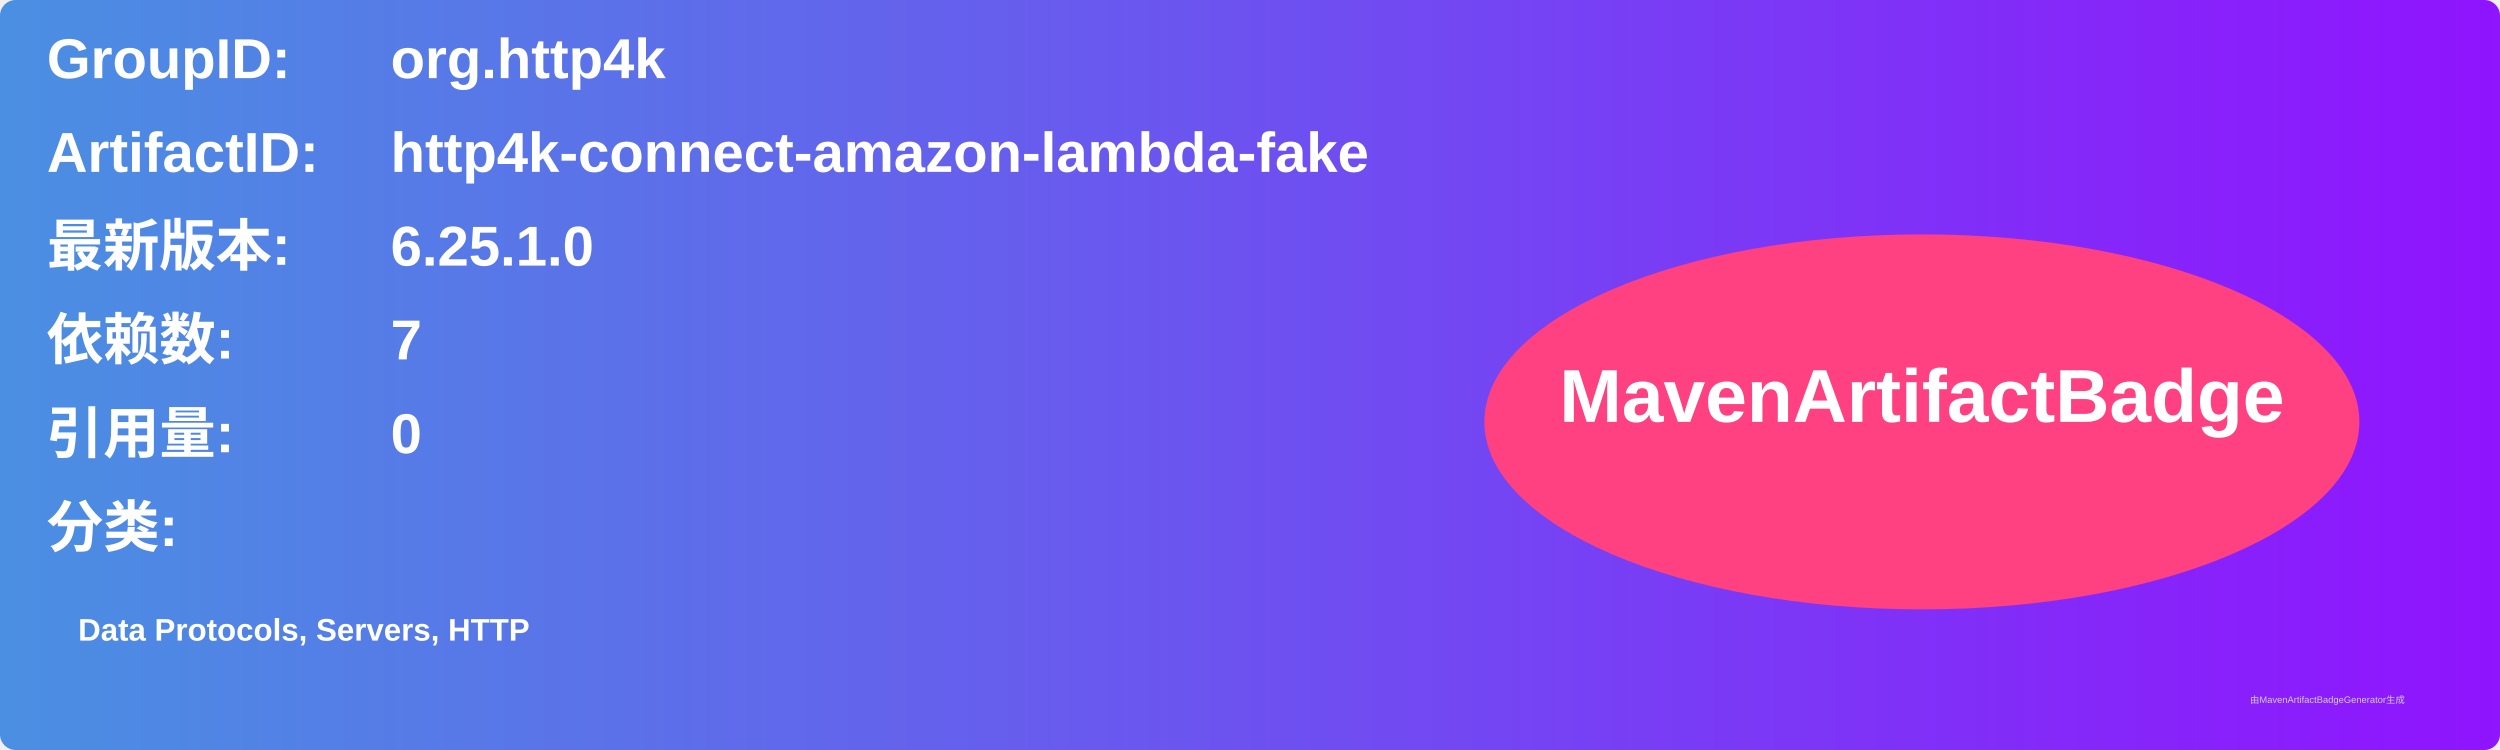
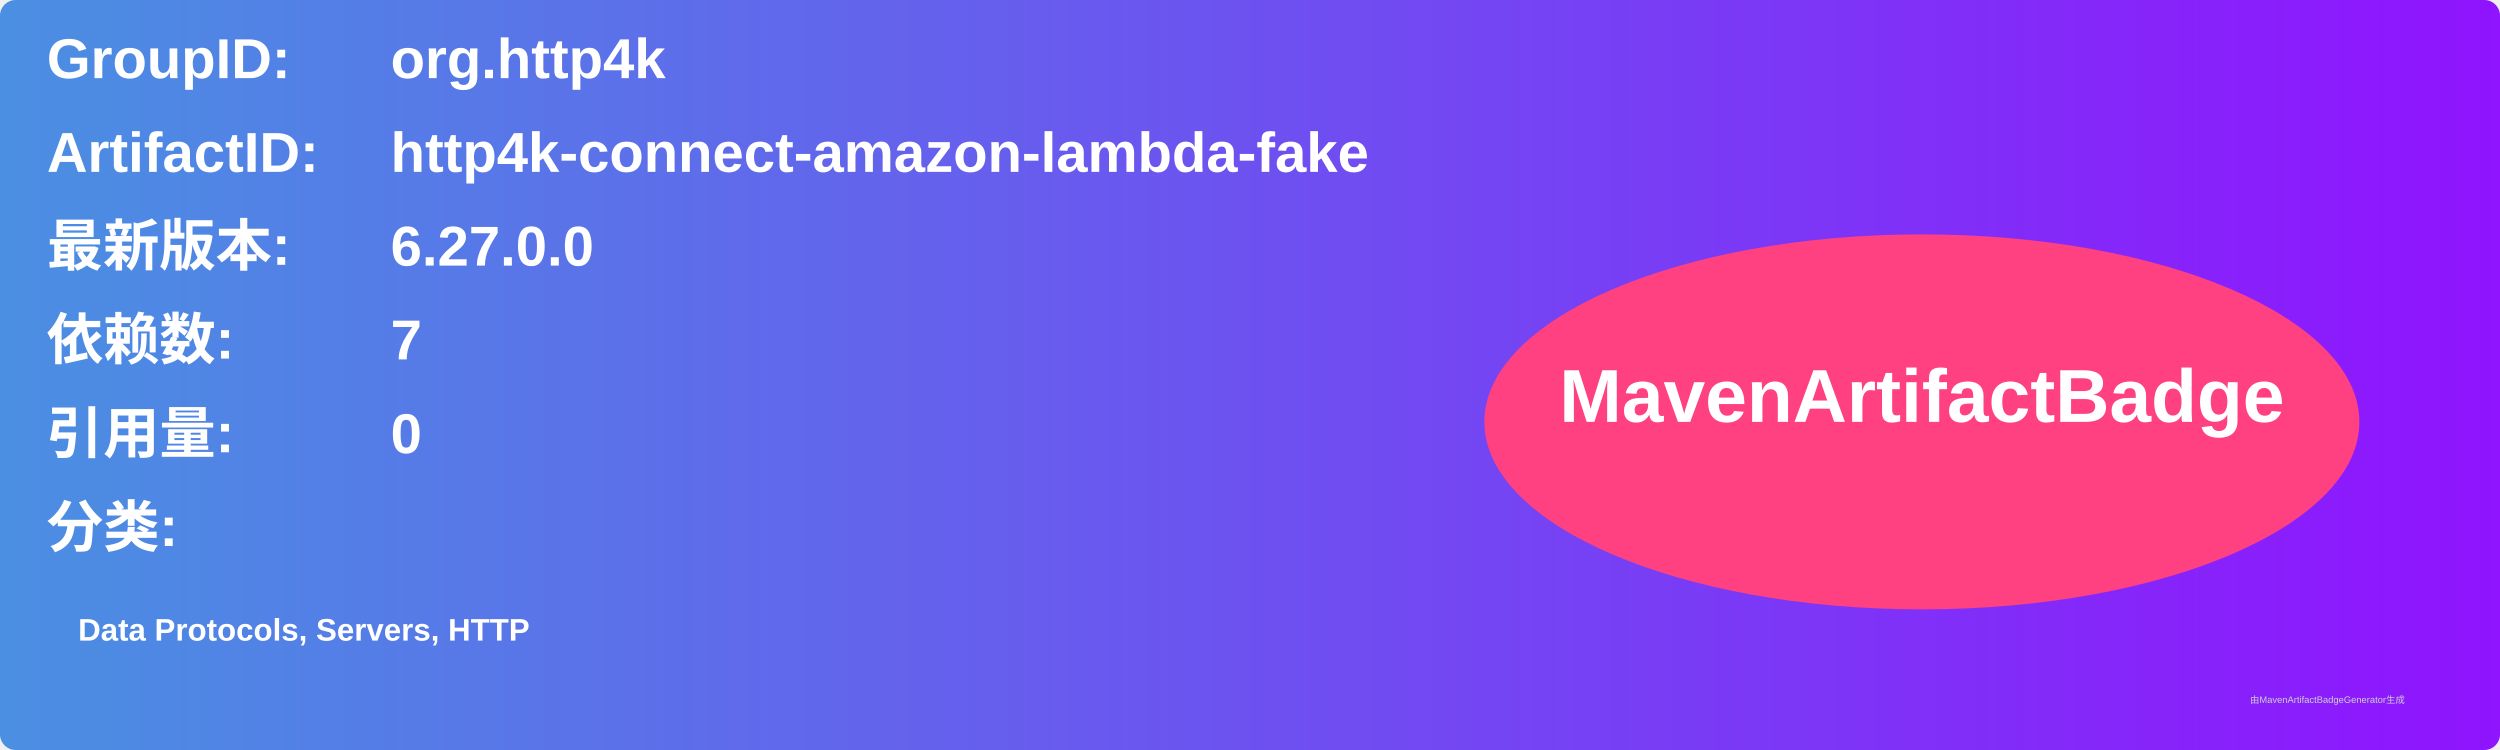
<svg xmlns="http://www.w3.org/2000/svg" width="800" height="240" viewBox="0 0 800 240">
  <linearGradient id="grad" x1="0%" y1="0%" x2="100%" y2="0%">
    <stop offset="0%" stop-color="#4a90e2" />
    <stop offset="100%" stop-color="#9013fe" />
  </linearGradient>
  <rect width="100%" height="100%" rx="5" ry="5" fill="url(#grad)" />
  <g transform="translate(15, 15)">
    <text x="0" y="10" font-family="Arial" font-size="18" fill="white" font-weight="bold" width="260">GroupID:</text>
    <text x="110" y="10" font-family="Arial" font-size="18" fill="white" font-weight="bold" width="460">org.http4k</text>
    <text x="0" y="40" font-family="Arial" font-size="18" fill="white" font-weight="bold" width="260">ArtifactID:</text>
    <text x="110" y="40" font-family="Arial" font-size="18" fill="white" font-weight="bold" width="460">http4k-connect-amazon-lambda-fake</text>
    <text x="0" y="70" font-family="Arial" font-size="18" fill="white" font-weight="bold">最新版本:</text>
    <text x="110" y="70" font-family="Arial" font-size="18" fill="white" font-weight="bold">
-       <tspan font-weight="bold">6.25.1.0</tspan>
+       <tspan font-weight="bold">6.27.0.0</tspan>
    </text>
    <text x="0" y="100" font-family="Arial" font-size="18" fill="white" font-weight="bold">依赖数: </text>
    <text x="110" y="100" font-family="Arial" font-size="18" fill="white">
      <tspan font-weight="bold">7</tspan>
    </text>
    <text x="0" y="130" font-family="Arial" font-size="18" fill="white" font-weight="bold">引用量: </text>
    <text x="110" y="130" font-family="Arial" font-size="18" fill="white">
      <tspan font-weight="bold">0</tspan>
    </text>
    <text x="0" y="160" font-family="Arial" font-size="18" fill="white" font-weight="bold">分类:</text>
    <text x="10" y="190" font-family="Arial" font-size="10" fill="white">
      <tspan font-weight="bold">Data Protocols, Servers, HTTP</tspan>
    </text>
    <ellipse cx="600" cy="120" rx="140" ry="60" fill="#ff4081" />
    <text x="600" y="120" text-anchor="middle" font-family="Arial" font-size="24" fill="white" font-weight="bold">MavenArtifactBadge</text>
  </g>
  <text x="720" y="225" font-family="Arial" font-size="3" fill="#d0d0d0">由MavenArtifactBadgeGenerator生成</text>
</svg>
